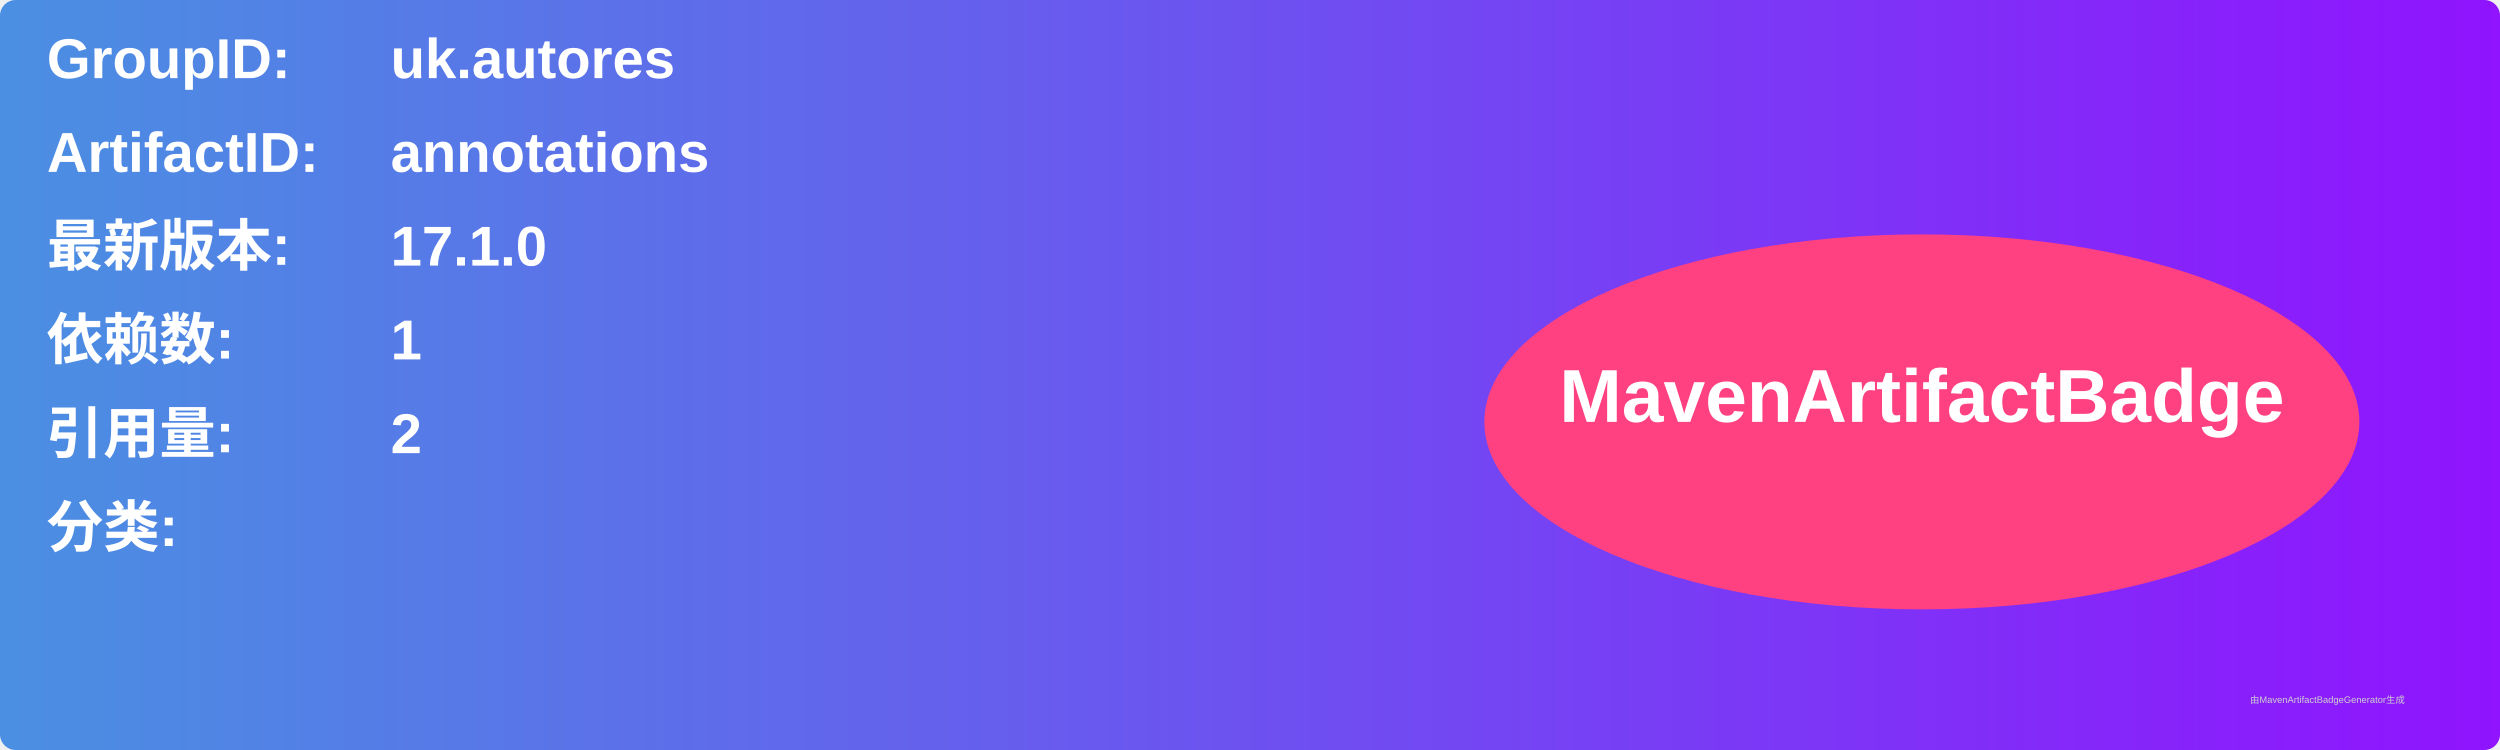
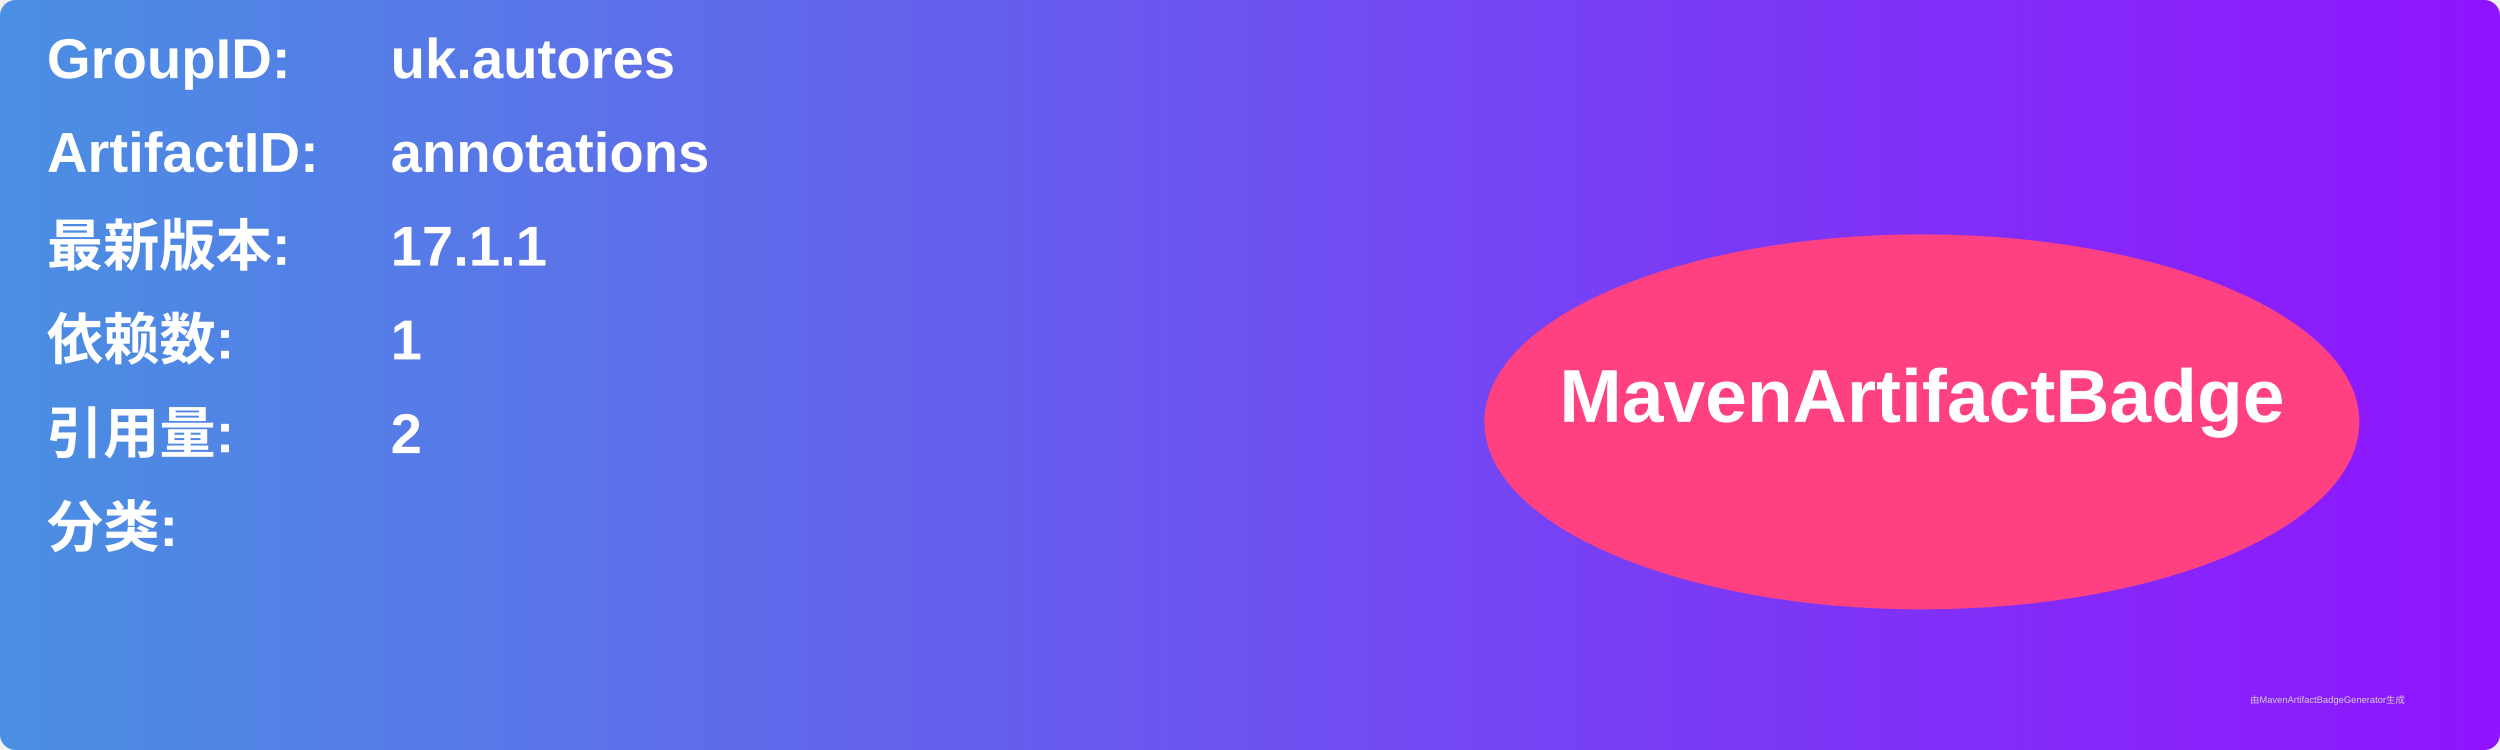
<svg xmlns="http://www.w3.org/2000/svg" width="800" height="240" viewBox="0 0 800 240">
  <linearGradient id="grad" x1="0%" y1="0%" x2="100%" y2="0%">
    <stop offset="0%" stop-color="#4a90e2" />
    <stop offset="100%" stop-color="#9013fe" />
  </linearGradient>
  <rect width="100%" height="100%" rx="5" ry="5" fill="url(#grad)" />
  <g transform="translate(15, 15)">
    <text x="0" y="10" font-family="Arial" font-size="18" fill="white" font-weight="bold" width="260">GroupID:</text>
    <text x="110" y="10" font-family="Arial" font-size="18" fill="white" font-weight="bold" width="460">uk.autores</text>
    <text x="0" y="40" font-family="Arial" font-size="18" fill="white" font-weight="bold" width="260">ArtifactID:</text>
    <text x="110" y="40" font-family="Arial" font-size="18" fill="white" font-weight="bold" width="460">annotations</text>
    <text x="0" y="70" font-family="Arial" font-size="18" fill="white" font-weight="bold">最新版本:</text>
    <text x="110" y="70" font-family="Arial" font-size="18" fill="white" font-weight="bold">
-       <tspan font-weight="bold">17.1.0</tspan>
+       <tspan font-weight="bold">17.1.1</tspan>
    </text>
    <text x="0" y="100" font-family="Arial" font-size="18" fill="white" font-weight="bold">依赖数: </text>
    <text x="110" y="100" font-family="Arial" font-size="18" fill="white">
      <tspan font-weight="bold">1</tspan>
    </text>
    <text x="0" y="130" font-family="Arial" font-size="18" fill="white" font-weight="bold">引用量: </text>
    <text x="110" y="130" font-family="Arial" font-size="18" fill="white">
      <tspan font-weight="bold">2</tspan>
    </text>
    <text x="0" y="160" font-family="Arial" font-size="18" fill="white" font-weight="bold">分类:</text>
    <text x="10" y="190" font-family="Arial" font-size="10" fill="white">
      <tspan font-weight="bold" />
    </text>
    <ellipse cx="600" cy="120" rx="140" ry="60" fill="#ff4081" />
    <text x="600" y="120" text-anchor="middle" font-family="Arial" font-size="24" fill="white" font-weight="bold">MavenArtifactBadge</text>
  </g>
  <text x="720" y="225" font-family="Arial" font-size="3" fill="#d0d0d0">由MavenArtifactBadgeGenerator生成</text>
</svg>
